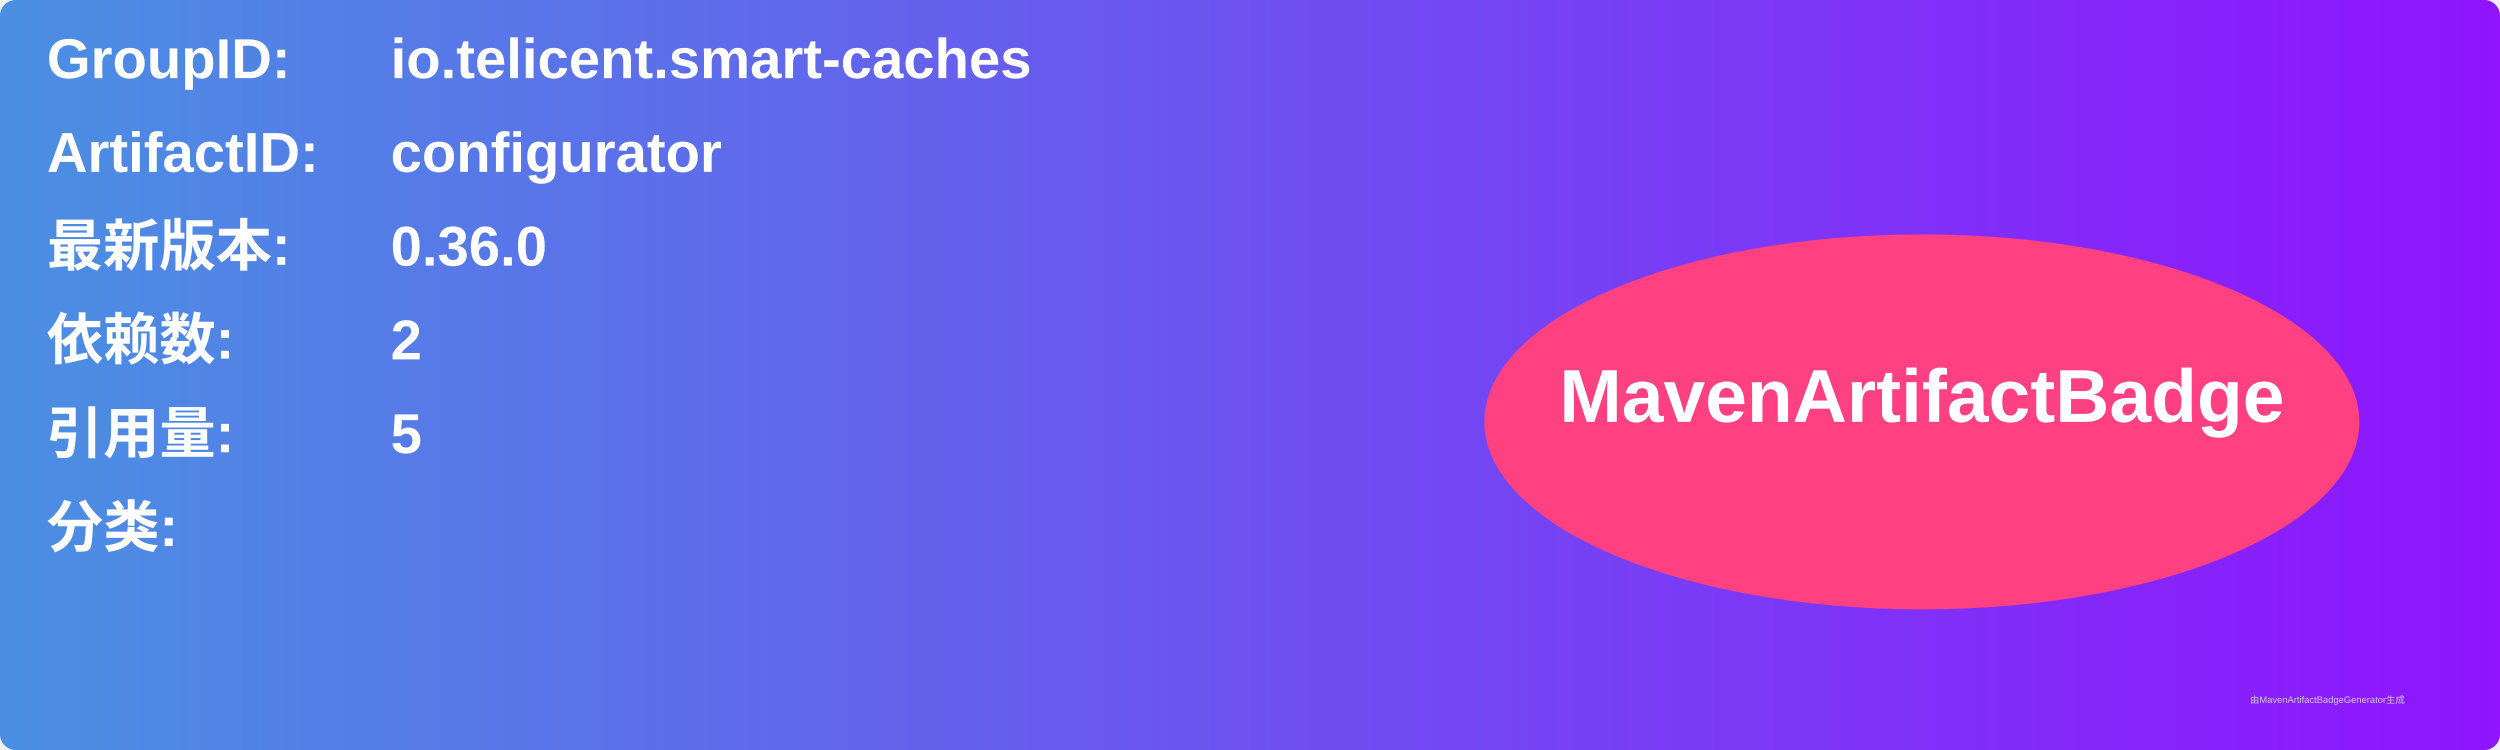
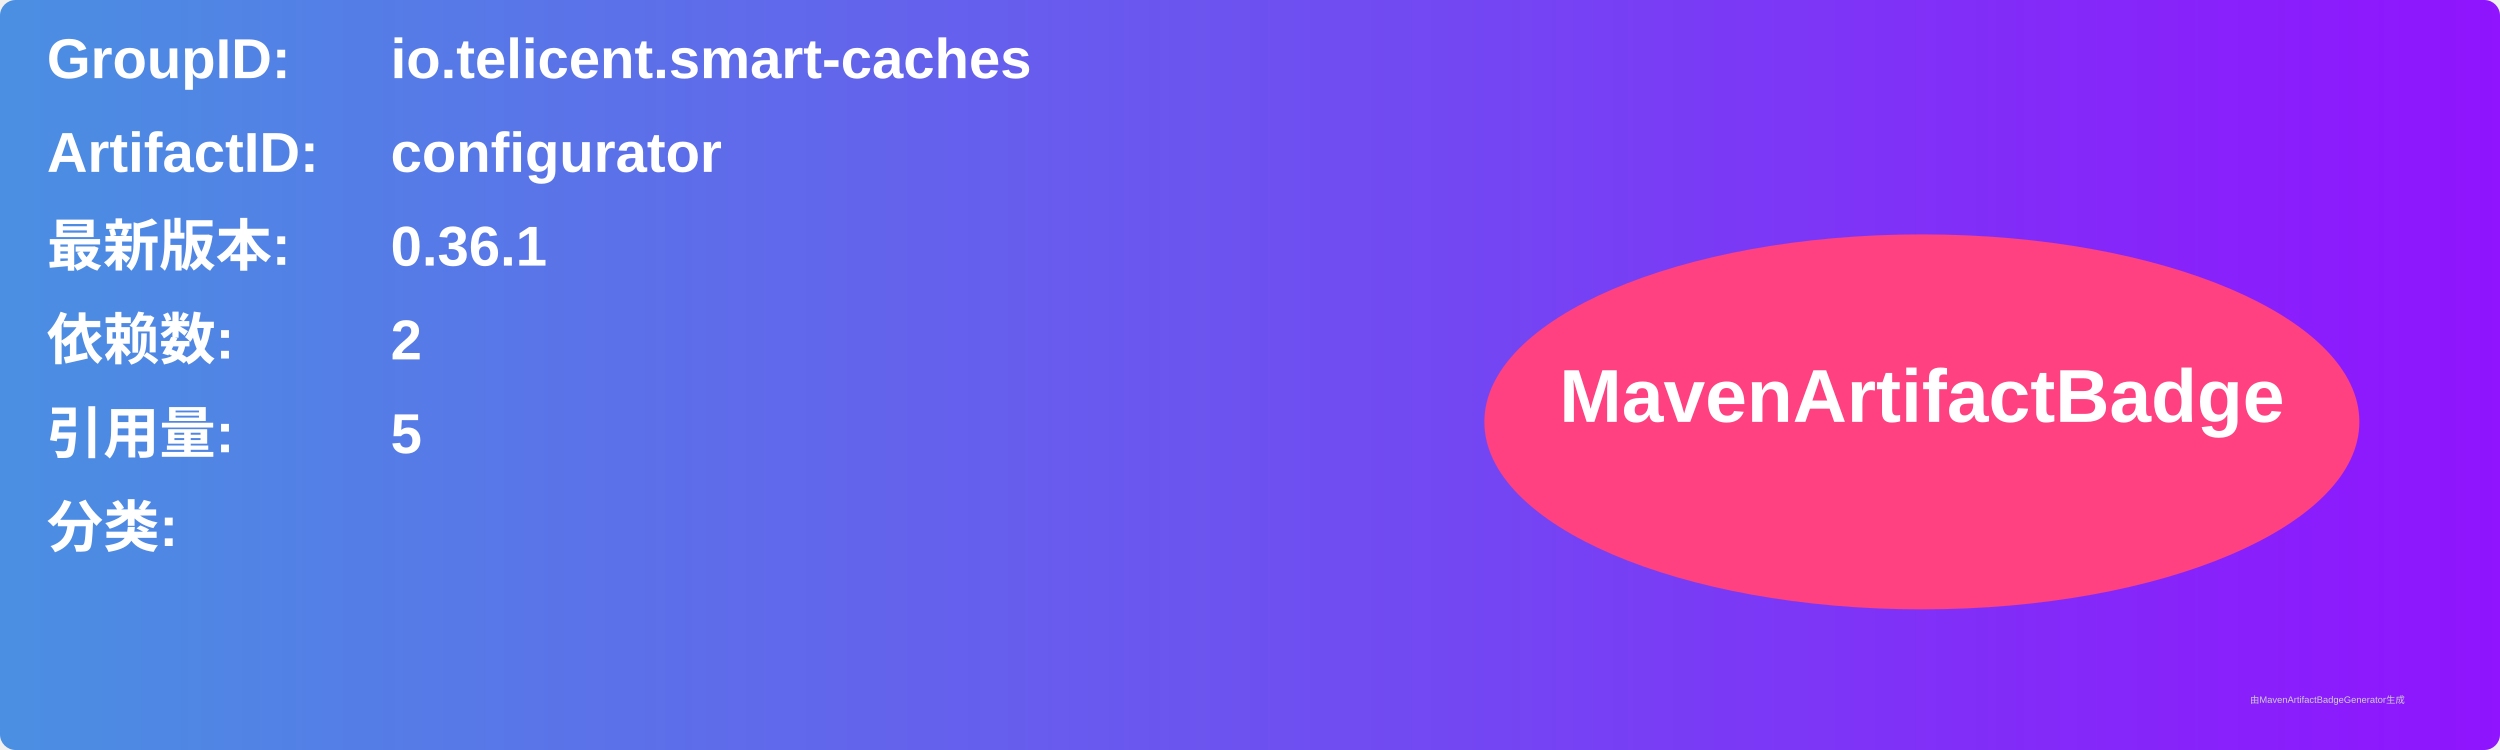
<svg xmlns="http://www.w3.org/2000/svg" width="800" height="240" viewBox="0 0 800 240">
  <linearGradient id="grad" x1="0%" y1="0%" x2="100%" y2="0%">
    <stop offset="0%" stop-color="#4a90e2" />
    <stop offset="100%" stop-color="#9013fe" />
  </linearGradient>
  <rect width="100%" height="100%" rx="5" ry="5" fill="url(#grad)" />
  <g transform="translate(15, 15)">
    <text x="0" y="10" font-family="Arial" font-size="18" fill="white" font-weight="bold" width="260">GroupID:</text>
    <text x="110" y="10" font-family="Arial" font-size="18" fill="white" font-weight="bold" width="460">io.telicent.smart-caches</text>
    <text x="0" y="40" font-family="Arial" font-size="18" fill="white" font-weight="bold" width="260">ArtifactID:</text>
    <text x="110" y="40" font-family="Arial" font-size="18" fill="white" font-weight="bold" width="460">configurator</text>
    <text x="0" y="70" font-family="Arial" font-size="18" fill="white" font-weight="bold">最新版本:</text>
    <text x="110" y="70" font-family="Arial" font-size="18" fill="white" font-weight="bold">
-       <tspan font-weight="bold">0.36.0</tspan>
+       <tspan font-weight="bold">0.36.1</tspan>
    </text>
    <text x="0" y="100" font-family="Arial" font-size="18" fill="white" font-weight="bold">依赖数: </text>
    <text x="110" y="100" font-family="Arial" font-size="18" fill="white">
      <tspan font-weight="bold">2</tspan>
    </text>
    <text x="0" y="130" font-family="Arial" font-size="18" fill="white" font-weight="bold">引用量: </text>
    <text x="110" y="130" font-family="Arial" font-size="18" fill="white">
      <tspan font-weight="bold">5</tspan>
    </text>
    <text x="0" y="160" font-family="Arial" font-size="18" fill="white" font-weight="bold">分类:</text>
    <text x="10" y="190" font-family="Arial" font-size="10" fill="white">
      <tspan font-weight="bold" />
    </text>
    <ellipse cx="600" cy="120" rx="140" ry="60" fill="#ff4081" />
    <text x="600" y="120" text-anchor="middle" font-family="Arial" font-size="24" fill="white" font-weight="bold">MavenArtifactBadge</text>
  </g>
  <text x="720" y="225" font-family="Arial" font-size="3" fill="#d0d0d0">由MavenArtifactBadgeGenerator生成</text>
</svg>
